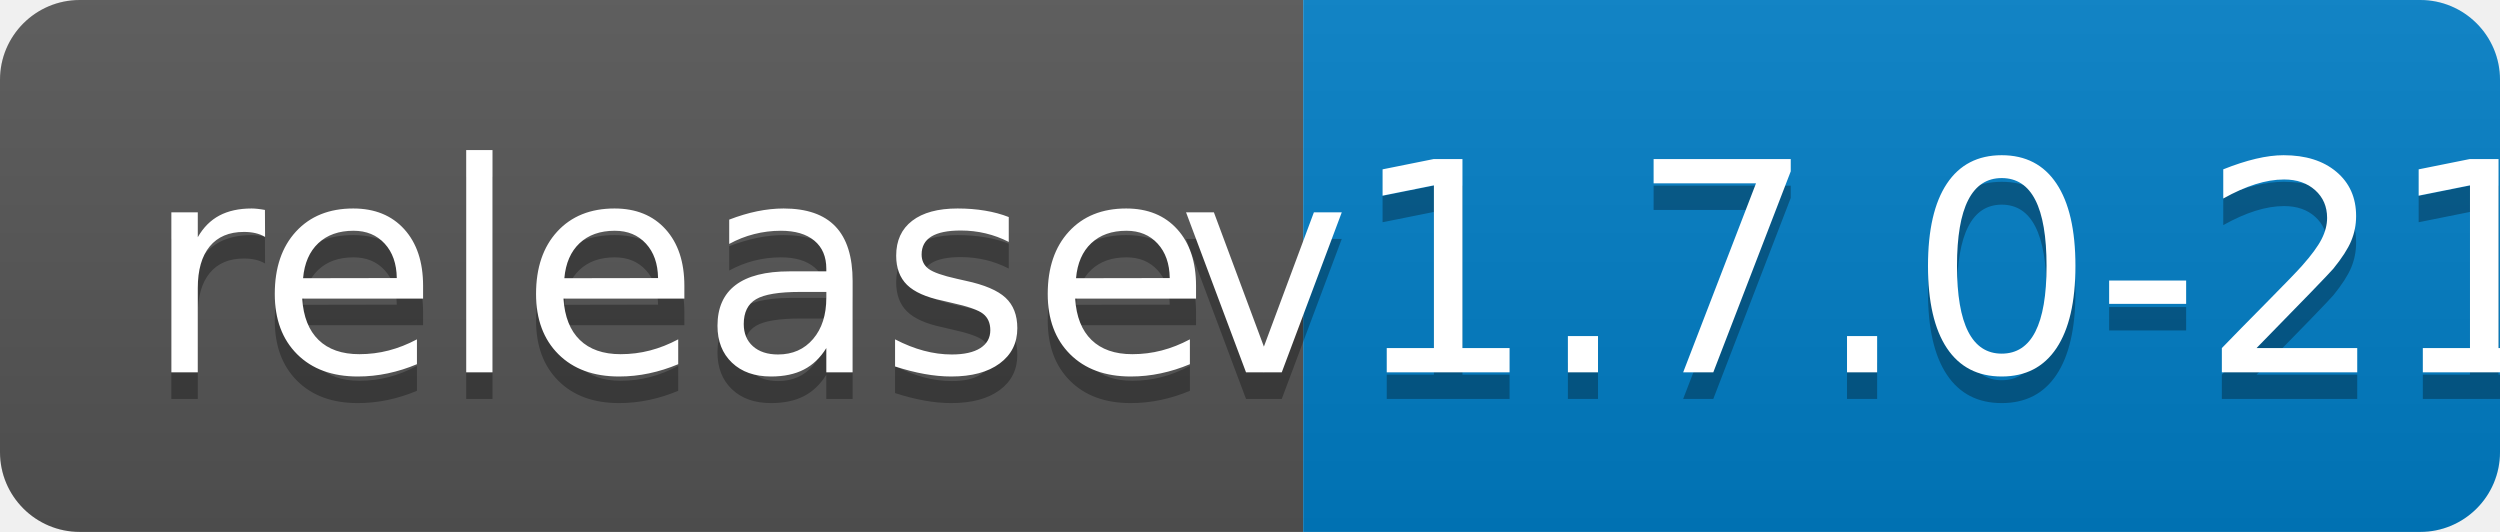
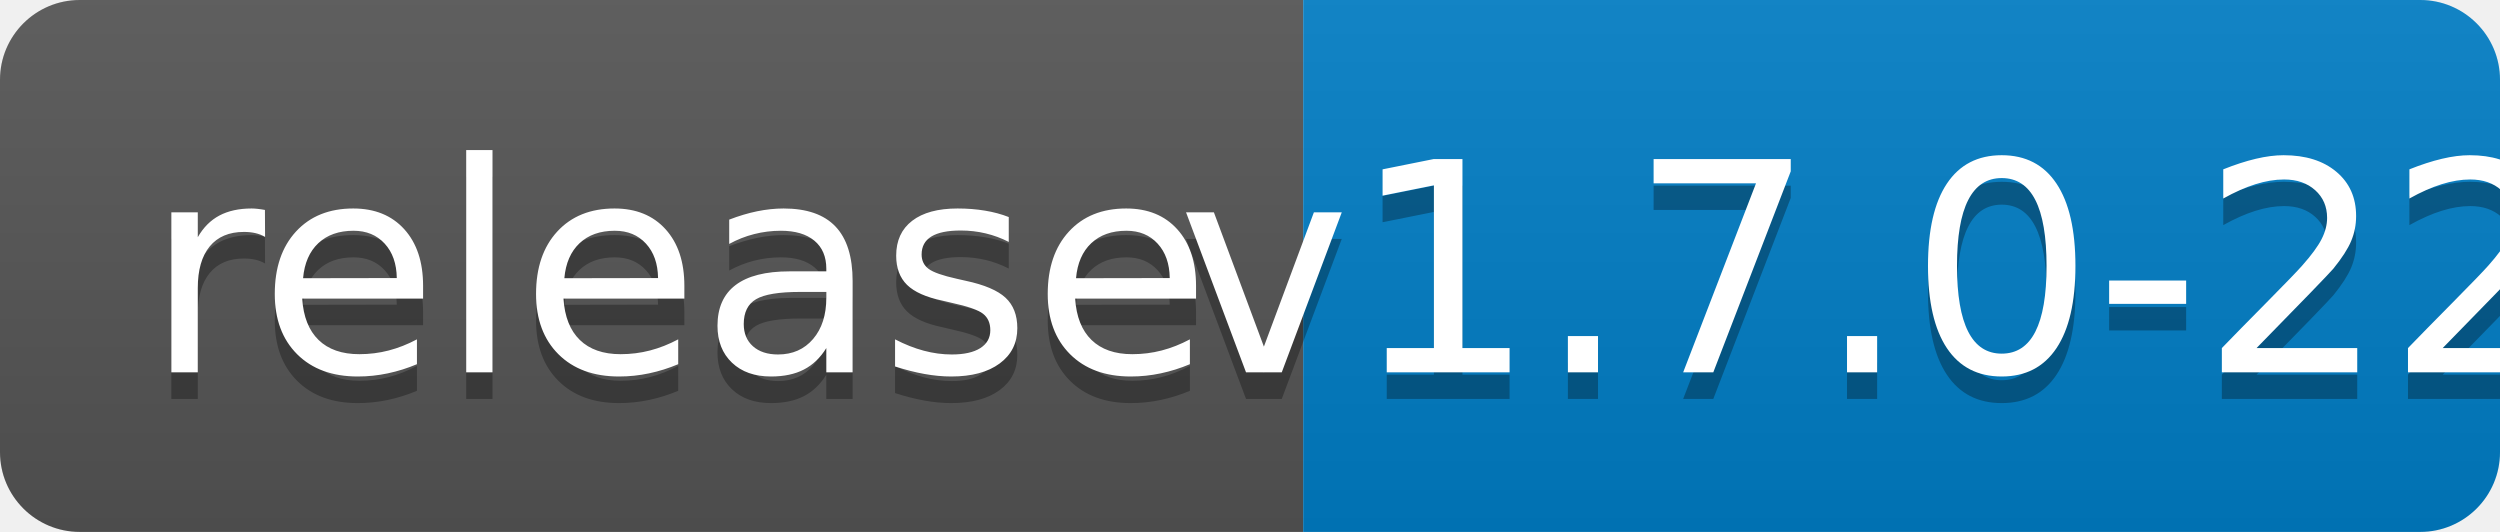
<svg xmlns="http://www.w3.org/2000/svg" width="94" height="20">
  <linearGradient id="b" x2="0" y2="100%">
    <stop offset="0" stop-color="#bbb" stop-opacity=".1" />
    <stop offset="1" stop-opacity=".1" />
  </linearGradient>
  <clipPath id="a">
    <rect width="94" height="20" rx="3" fill="#fff" />
  </clipPath>
  <g clip-path="url(#a)">
    <path fill="#555" d="M0 0h49v20H0z" />
    <path fill="#007ec6" d="M49 0h45v20H49z" />
    <path fill="url(#b)" d="M0 0h94v20H0z" />
  </g>
  <g fill="#fff" text-anchor="middle" font-family="DejaVu Sans,Verdana,Geneva,sans-serif" font-size="110">
    <text x="255" y="150" fill="#010101" fill-opacity=".3" transform="scale(.1)" textLength="390">release</text>
    <text x="255" y="140" transform="scale(.1)" textLength="390">release</text>
-     <text x="705" y="150" fill="#010101" fill-opacity=".3" transform="scale(.1)" textLength="350">v1.7.0-21</text>
-     <text x="705" y="140" transform="scale(.1)" textLength="350">v1.7.0-21</text>
+     <text x="705" y="150" fill="#010101" fill-opacity=".3" transform="scale(.1)" textLength="350">v1.7.0-22</text>
+     <text x="705" y="140" transform="scale(.1)" textLength="350">v1.7.0-22</text>
  </g>
</svg>
